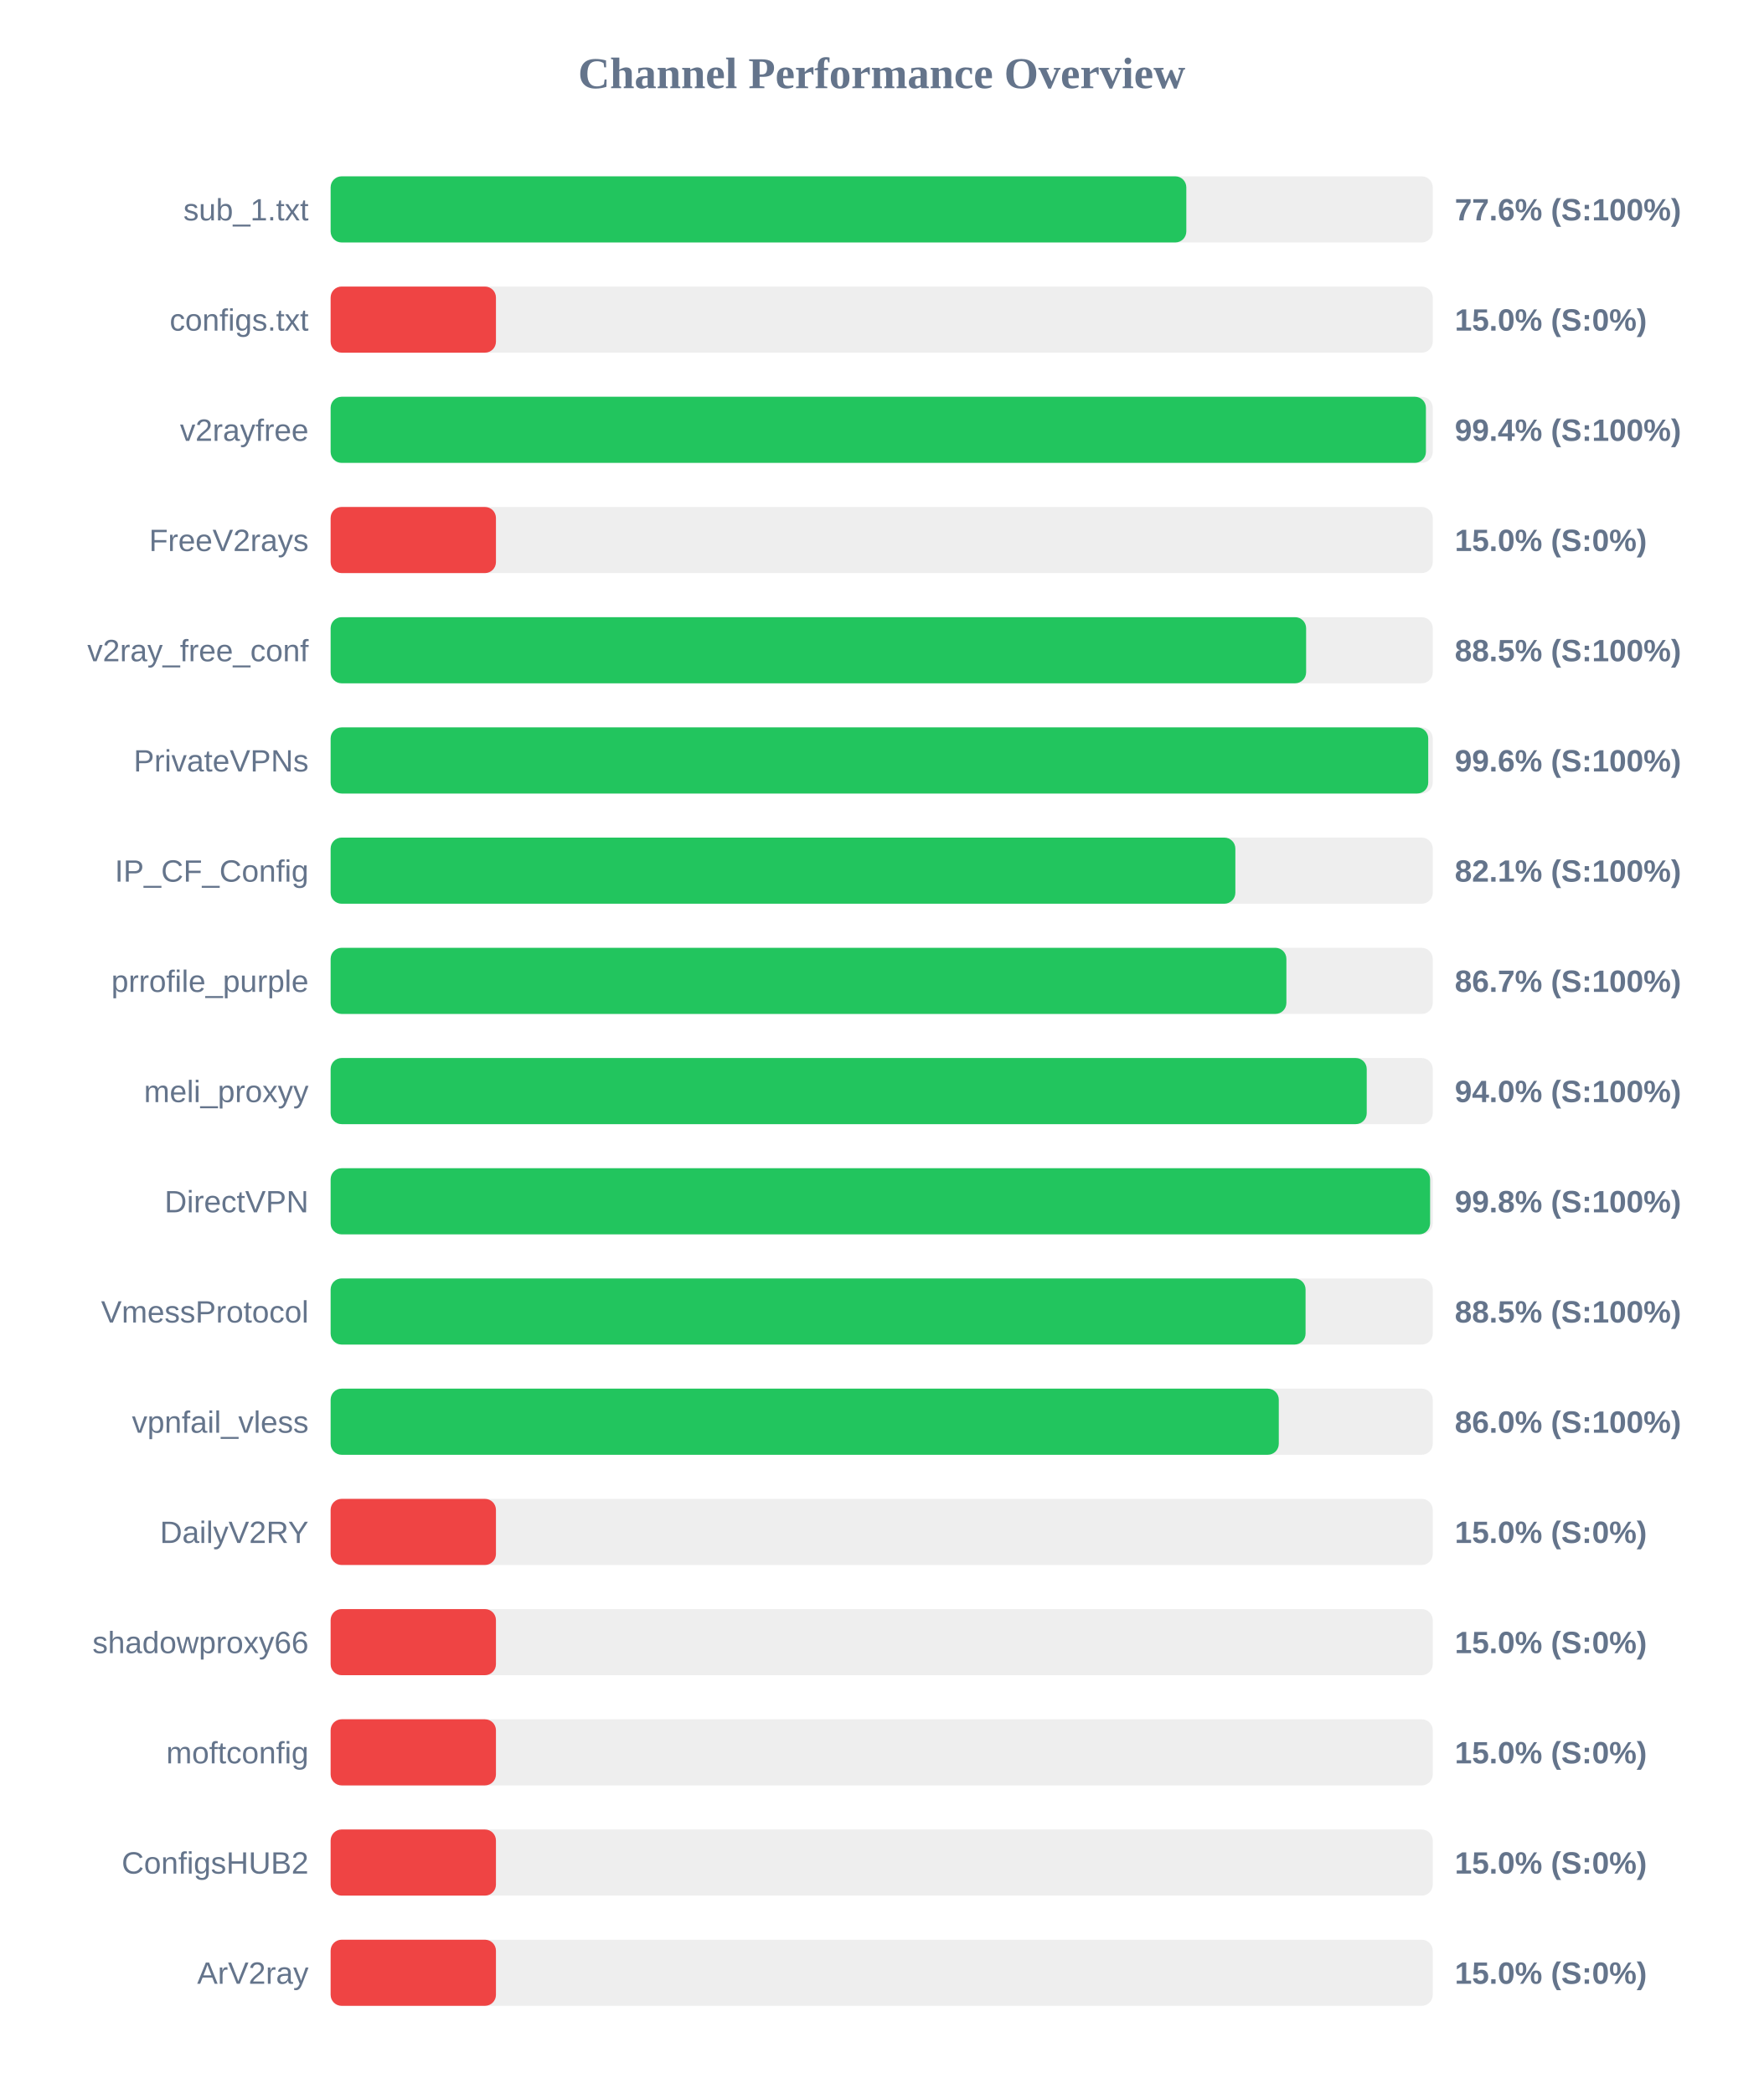
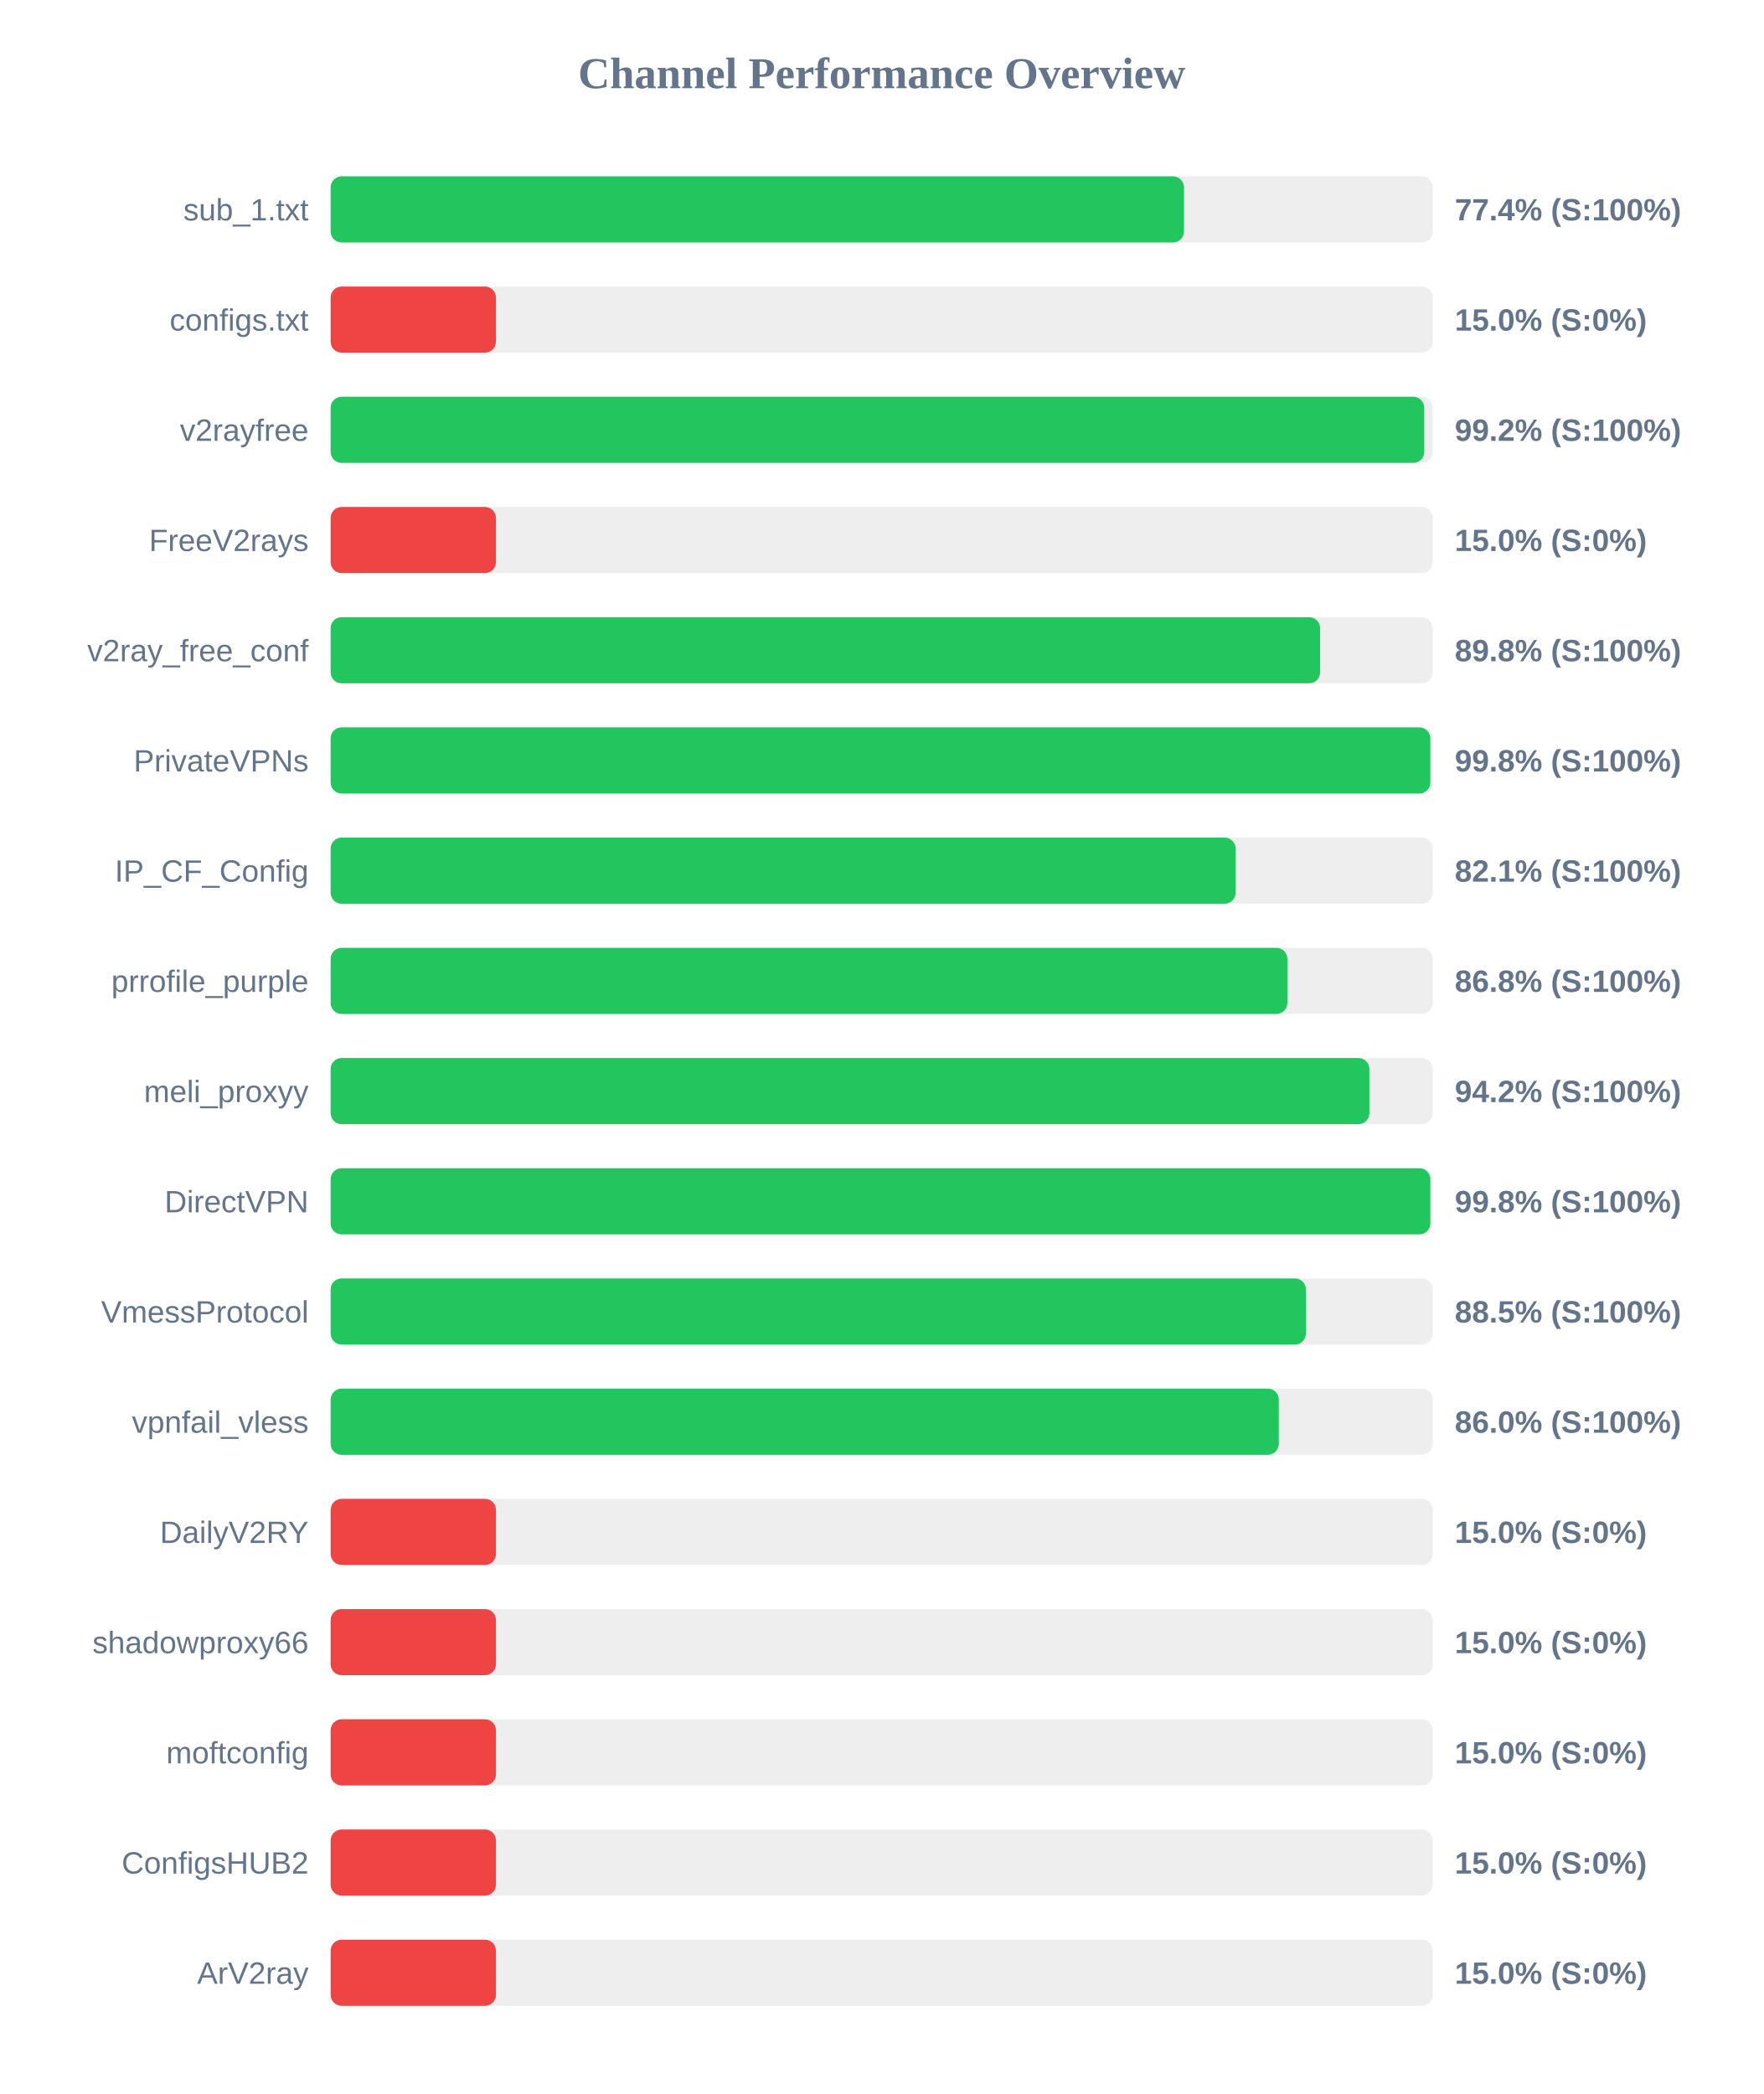
<svg xmlns="http://www.w3.org/2000/svg" width="800" height="950" version="1.1">
  <style>
        .row { font: 14px Arial; fill: #64748b; }
        .score { font: bold 14px Arial; fill: #64748b; }
    </style>
  <text x="400" y="40" text-anchor="middle" font-size="20px" font-weight="bold" fill="#64748b">Channel Performance Overview</text>
  <rect x="150" y="80" width="500" height="30" fill="#eee" rx="5" />
-   <rect x="150" y="80" width="388.2" height="30" fill="#22c55e" rx="5" />
+   <rect x="150" y="80" width="387.15" height="30" fill="#22c55e" rx="5" />
  <text x="140" y="100" text-anchor="end" class="row">sub_1.txt</text>
-   <text x="660" y="100" text-anchor="start" class="score">77.6% (S:100%)</text>
+   <text x="660" y="100" text-anchor="start" class="score">77.4% (S:100%)</text>
  <rect x="150" y="130" width="500" height="30" fill="#eee" rx="5" />
  <rect x="150" y="130" width="75.0" height="30" fill="#ef4444" rx="5" />
  <text x="140" y="150" text-anchor="end" class="row">configs.txt</text>
  <text x="660" y="150" text-anchor="start" class="score">15.0% (S:0%)</text>
  <rect x="150" y="180" width="500" height="30" fill="#eee" rx="5" />
-   <rect x="150" y="180" width="496.9" height="30" fill="#22c55e" rx="5" />
+   <rect x="150" y="180" width="496.15" height="30" fill="#22c55e" rx="5" />
  <text x="140" y="200" text-anchor="end" class="row">v2rayfree</text>
-   <text x="660" y="200" text-anchor="start" class="score">99.4% (S:100%)</text>
+   <text x="660" y="200" text-anchor="start" class="score">99.2% (S:100%)</text>
  <rect x="150" y="230" width="500" height="30" fill="#eee" rx="5" />
  <rect x="150" y="230" width="75.0" height="30" fill="#ef4444" rx="5" />
  <text x="140" y="250" text-anchor="end" class="row">FreeV2rays</text>
  <text x="660" y="250" text-anchor="start" class="score">15.0% (S:0%)</text>
  <rect x="150" y="280" width="500" height="30" fill="#eee" rx="5" />
-   <rect x="150" y="280" width="442.55" height="30" fill="#22c55e" rx="5" />
+   <rect x="150" y="280" width="448.9" height="30" fill="#22c55e" rx="5" />
  <text x="140" y="300" text-anchor="end" class="row">v2ray_free_conf</text>
-   <text x="660" y="300" text-anchor="start" class="score">88.5% (S:100%)</text>
+   <text x="660" y="300" text-anchor="start" class="score">89.8% (S:100%)</text>
  <rect x="150" y="330" width="500" height="30" fill="#eee" rx="5" />
-   <rect x="150" y="330" width="497.95" height="30" fill="#22c55e" rx="5" />
+   <rect x="150" y="330" width="498.9" height="30" fill="#22c55e" rx="5" />
  <text x="140" y="350" text-anchor="end" class="row">PrivateVPNs</text>
-   <text x="660" y="350" text-anchor="start" class="score">99.6% (S:100%)</text>
+   <text x="660" y="350" text-anchor="start" class="score">99.8% (S:100%)</text>
  <rect x="150" y="380" width="500" height="30" fill="#eee" rx="5" />
-   <rect x="150" y="380" width="410.45" height="30" fill="#22c55e" rx="5" />
+   <rect x="150" y="380" width="410.55" height="30" fill="#22c55e" rx="5" />
  <text x="140" y="400" text-anchor="end" class="row">IP_CF_Config</text>
  <text x="660" y="400" text-anchor="start" class="score">82.1% (S:100%)</text>
  <rect x="150" y="430" width="500" height="30" fill="#eee" rx="5" />
-   <rect x="150" y="430" width="433.6" height="30" fill="#22c55e" rx="5" />
+   <rect x="150" y="430" width="434.05" height="30" fill="#22c55e" rx="5" />
  <text x="140" y="450" text-anchor="end" class="row">prrofile_purple</text>
-   <text x="660" y="450" text-anchor="start" class="score">86.7% (S:100%)</text>
+   <text x="660" y="450" text-anchor="start" class="score">86.8% (S:100%)</text>
  <rect x="150" y="480" width="500" height="30" fill="#eee" rx="5" />
-   <rect x="150" y="480" width="470.05" height="30" fill="#22c55e" rx="5" />
+   <rect x="150" y="480" width="471.25" height="30" fill="#22c55e" rx="5" />
  <text x="140" y="500" text-anchor="end" class="row">meli_proxyy</text>
-   <text x="660" y="500" text-anchor="start" class="score">94.0% (S:100%)</text>
+   <text x="660" y="500" text-anchor="start" class="score">94.2% (S:100%)</text>
  <rect x="150" y="530" width="500" height="30" fill="#eee" rx="5" />
-   <rect x="150" y="530" width="498.8" height="30" fill="#22c55e" rx="5" />
+   <rect x="150" y="530" width="498.9" height="30" fill="#22c55e" rx="5" />
  <text x="140" y="550" text-anchor="end" class="row">DirectVPN</text>
  <text x="660" y="550" text-anchor="start" class="score">99.8% (S:100%)</text>
  <rect x="150" y="580" width="500" height="30" fill="#eee" rx="5" />
-   <rect x="150" y="580" width="442.3" height="30" fill="#22c55e" rx="5" />
+   <rect x="150" y="580" width="442.45" height="30" fill="#22c55e" rx="5" />
  <text x="140" y="600" text-anchor="end" class="row">VmessProtocol</text>
  <text x="660" y="600" text-anchor="start" class="score">88.5% (S:100%)</text>
  <rect x="150" y="630" width="500" height="30" fill="#eee" rx="5" />
  <rect x="150" y="630" width="430.15" height="30" fill="#22c55e" rx="5" />
  <text x="140" y="650" text-anchor="end" class="row">vpnfail_vless</text>
  <text x="660" y="650" text-anchor="start" class="score">86.0% (S:100%)</text>
  <rect x="150" y="680" width="500" height="30" fill="#eee" rx="5" />
  <rect x="150" y="680" width="75.0" height="30" fill="#ef4444" rx="5" />
  <text x="140" y="700" text-anchor="end" class="row">DailyV2RY</text>
  <text x="660" y="700" text-anchor="start" class="score">15.0% (S:0%)</text>
  <rect x="150" y="730" width="500" height="30" fill="#eee" rx="5" />
  <rect x="150" y="730" width="75.0" height="30" fill="#ef4444" rx="5" />
  <text x="140" y="750" text-anchor="end" class="row">shadowproxy66</text>
  <text x="660" y="750" text-anchor="start" class="score">15.0% (S:0%)</text>
  <rect x="150" y="780" width="500" height="30" fill="#eee" rx="5" />
  <rect x="150" y="780" width="75.0" height="30" fill="#ef4444" rx="5" />
  <text x="140" y="800" text-anchor="end" class="row">moftconfig</text>
  <text x="660" y="800" text-anchor="start" class="score">15.0% (S:0%)</text>
  <rect x="150" y="830" width="500" height="30" fill="#eee" rx="5" />
  <rect x="150" y="830" width="75.0" height="30" fill="#ef4444" rx="5" />
  <text x="140" y="850" text-anchor="end" class="row">ConfigsHUB2</text>
  <text x="660" y="850" text-anchor="start" class="score">15.0% (S:0%)</text>
  <rect x="150" y="880" width="500" height="30" fill="#eee" rx="5" />
  <rect x="150" y="880" width="75.0" height="30" fill="#ef4444" rx="5" />
  <text x="140" y="900" text-anchor="end" class="row">ArV2ray</text>
  <text x="660" y="900" text-anchor="start" class="score">15.0% (S:0%)</text>
</svg>
